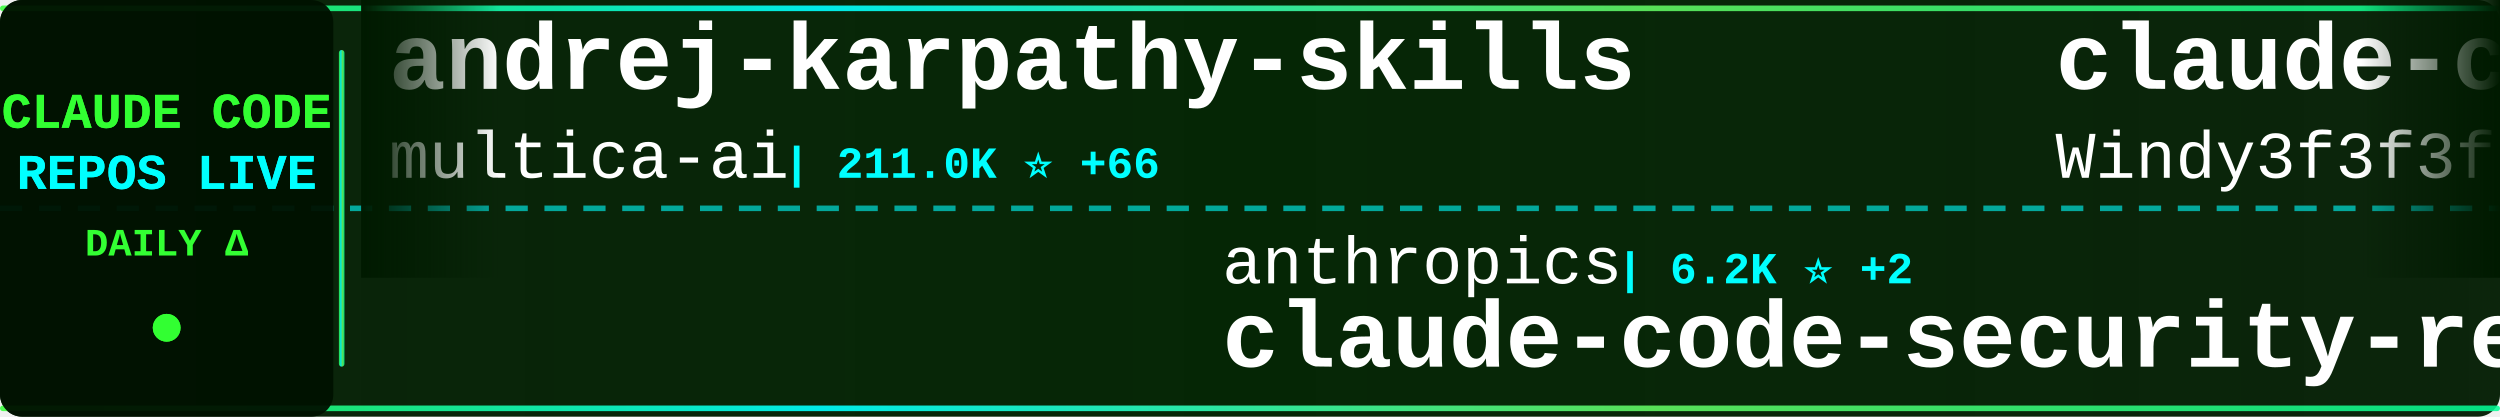
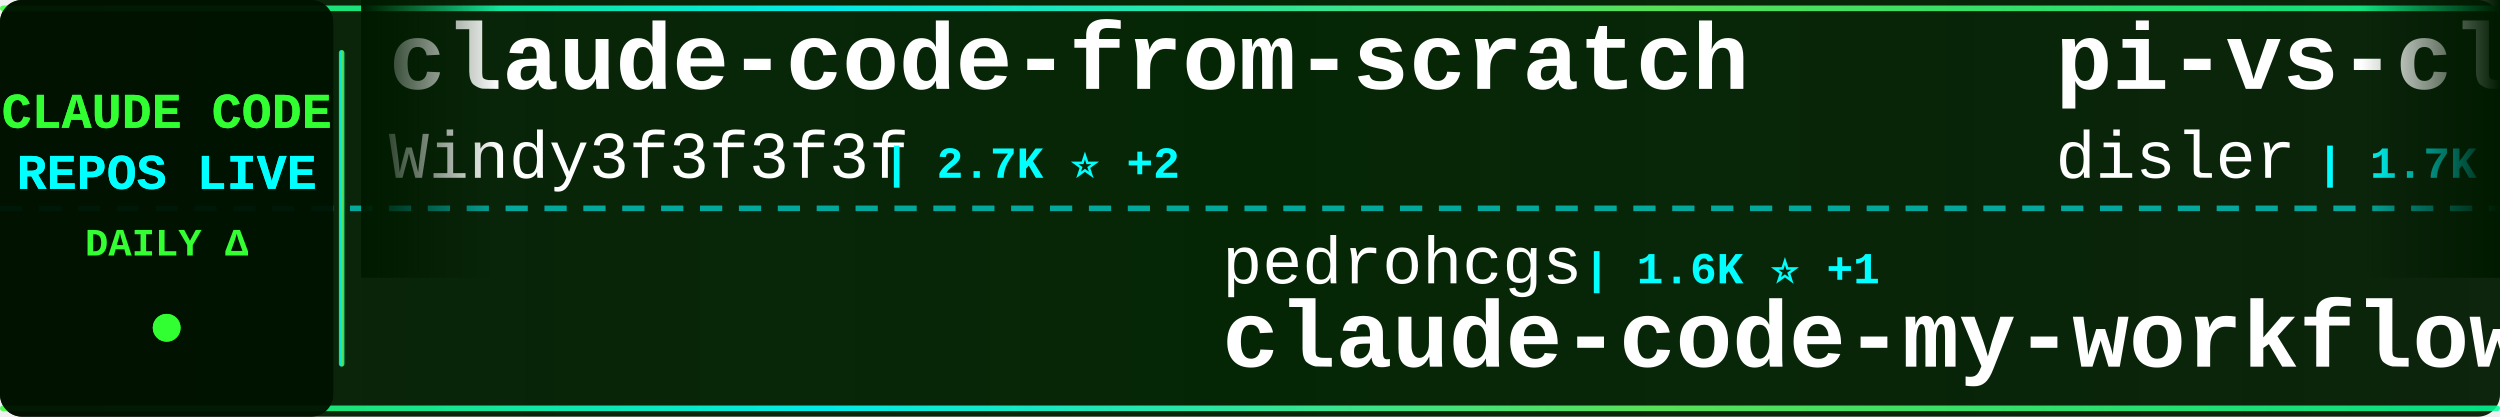
<svg xmlns="http://www.w3.org/2000/svg" width="900" height="150">
  <defs>
    <linearGradient id="tickerBg" x1="0%" y1="0%" x2="100%" y2="0%">
      <stop offset="0%" style="stop-color:#001a00;stop-opacity:0.95" />
      <stop offset="50%" style="stop-color:#002200;stop-opacity:0.98" />
      <stop offset="100%" style="stop-color:#001a00;stop-opacity:0.95" />
    </linearGradient>
    <linearGradient id="borderGrad" x1="0%" y1="0%" x2="100%" y2="0%">
      <stop offset="0%" style="stop-color:#33ff33;stop-opacity:0.85">
        <animate attributeName="stop-opacity" values="0.85;1;0.85" dur="2s" repeatCount="indefinite" />
      </stop>
      <stop offset="33%" style="stop-color:#00ffff;stop-opacity:0.9">
        <animate attributeName="stop-opacity" values="0.9;1;0.9" dur="2.2s" repeatCount="indefinite" />
      </stop>
      <stop offset="66%" style="stop-color:#66ff66;stop-opacity:0.85">
        <animate attributeName="stop-opacity" values="0.85;1;0.85" dur="1.8s" repeatCount="indefinite" />
      </stop>
      <stop offset="100%" style="stop-color:#00ff99;stop-opacity:0.85">
        <animate attributeName="stop-opacity" values="0.85;1;0.85" dur="2s" repeatCount="indefinite" />
      </stop>
    </linearGradient>
    <filter id="textGlow">
      <feGaussianBlur stdDeviation="0.1" result="coloredBlur" />
      <feMerge>
        <feMergeNode in="coloredBlur" />
        <feMergeNode in="SourceGraphic" />
      </feMerge>
    </filter>
    <filter id="metricGlow">
      <feGaussianBlur stdDeviation="0.2" result="coloredBlur" />
      <feMerge>
        <feMergeNode in="coloredBlur" />
        <feMergeNode in="SourceGraphic" />
      </feMerge>
    </filter>
    <linearGradient id="leftFade" x1="0%" y1="0%" x2="100%" y2="0%">
      <stop offset="0%" style="stop-color:#001a00;stop-opacity:1" />
      <stop offset="100%" style="stop-color:#001a00;stop-opacity:0" />
    </linearGradient>
    <linearGradient id="rightFade" x1="0%" y1="0%" x2="100%" y2="0%">
      <stop offset="0%" style="stop-color:#001a00;stop-opacity:0" />
      <stop offset="100%" style="stop-color:#001a00;stop-opacity:1" />
    </linearGradient>
  </defs>
  <rect width="900" height="150" fill="url(#tickerBg)" rx="8" />
  <rect x="0" y="2" width="900" height="2" fill="url(#borderGrad)" rx="1" />
  <rect x="0" y="146" width="900" height="2" fill="url(#borderGrad)" rx="1" />
  <line x1="0" y1="75" x2="900" y2="75" stroke="#00ffff" stroke-width="2" stroke-dasharray="8 6" opacity="0.6" />
  <rect x="0" y="0" width="120" height="150" fill="#001100" opacity="0.95" rx="8" />
  <text x="60" y="46" font-family="'Courier New', monospace" font-size="18" font-weight="bold" fill="#33ff33" text-anchor="middle" filter="url(#textGlow)">
    CLAUDE CODE
  </text>
  <text x="60" y="68" font-family="'Courier New', monospace" font-size="18" font-weight="bold" fill="#00ffff" text-anchor="middle" filter="url(#textGlow)">
    REPOS LIVE
  </text>
  <text x="60" y="92" font-family="'Courier New', monospace" font-size="14" font-weight="bold" fill="#33ff33" text-anchor="middle">
    DAILY Δ
  </text>
  <circle cx="60" cy="118" r="5" fill="#33ff33" filter="url(#metricGlow)">
    <animate attributeName="r" values="4;6;4" dur="1.5s" repeatCount="indefinite" />
    <animate attributeName="opacity" values="0.6;1;0.6" dur="1.5s" repeatCount="indefinite" />
  </circle>
  <rect x="122" y="18" width="2" height="114" fill="url(#borderGrad)" rx="1" />
  <clipPath id="tickerClip">
    <rect x="130" y="0" width="770" height="150" />
  </clipPath>
  <g clip-path="url(#tickerClip)">
    <g id="tickerItems">
      <animateTransform attributeName="transform" attributeType="XML" type="translate" from="0 0" to="-3000 0" dur="54s" repeatCount="indefinite" />
      <g transform="translate(0, 0)">
-         <text x="140" y="32" font-family="'Courier New', monospace" font-size="34" font-weight="bold" fill="#ffffff">andrej-karpathy-skills</text>
-         <text x="140" y="64" font-family="'Courier New', monospace" font-size="24" font-weight="normal" fill="#ffffff" opacity="1.0">multica-ai</text>
-         <text x="282" y="64" font-family="'Courier New', monospace" font-size="16" font-weight="bold" fill="#00ffff"> | 211.0K ⭐ +66</text>
+         <text x="140" y="32" font-family="'Courier New', monospace" font-size="34" font-weight="bold" fill="#ffffff">claude-code-from-scratch</text>
+         <text x="140" y="64" font-family="'Courier New', monospace" font-size="24" font-weight="normal" fill="#ffffff" opacity="1.0">Windy3f3f3f3f</text>
+         <text x="318" y="64" font-family="'Courier New', monospace" font-size="16" font-weight="bold" fill="#00ffff"> | 2.7K ⭐ +2</text>
      </g>
      <g transform="translate(300, 0)">
-         <text x="140" y="102" font-family="'Courier New', monospace" font-size="24" font-weight="normal" fill="#ffffff" opacity="1.0">anthropics</text>
-         <text x="282" y="102" font-family="'Courier New', monospace" font-size="16" font-weight="bold" fill="#00ffff"> | 6.2K ⭐ +2</text>
-         <text x="140" y="132" font-family="'Courier New', monospace" font-size="34" font-weight="bold" fill="#ffffff">claude-code-security-rev...</text>
+         <text x="140" y="102" font-family="'Courier New', monospace" font-size="24" font-weight="normal" fill="#ffffff" opacity="1.0">pedrohcgs</text>
+         <text x="270" y="102" font-family="'Courier New', monospace" font-size="16" font-weight="bold" fill="#00ffff"> | 1.6K ⭐ +1</text>
+         <text x="140" y="132" font-family="'Courier New', monospace" font-size="34" font-weight="bold" fill="#ffffff">claude-code-my-workflow</text>
      </g>
      <g transform="translate(600, 0)">
-         <text x="140" y="32" font-family="'Courier New', monospace" font-size="34" font-weight="bold" fill="#ffffff">claude-code-from-scratch</text>
-         <text x="140" y="64" font-family="'Courier New', monospace" font-size="24" font-weight="normal" fill="#ffffff" opacity="1.0">Windy3f3f3f3f</text>
-         <text x="318" y="64" font-family="'Courier New', monospace" font-size="16" font-weight="bold" fill="#00ffff"> | 2.6K ⭐ +2</text>
+         <text x="140" y="32" font-family="'Courier New', monospace" font-size="34" font-weight="bold" fill="#ffffff">pi-vs-claude-code</text>
+         <text x="140" y="64" font-family="'Courier New', monospace" font-size="24" font-weight="normal" fill="#ffffff" opacity="1.0">disler</text>
+         <text x="234" y="64" font-family="'Courier New', monospace" font-size="16" font-weight="bold" fill="#00ffff"> | 1.7K ⭐</text>
      </g>
      <g transform="translate(900, 0)">
-         <text x="140" y="102" font-family="'Courier New', monospace" font-size="24" font-weight="normal" fill="#ffffff" opacity="1.0">OrcaWhisper</text>
-         <text x="294" y="102" font-family="'Courier New', monospace" font-size="16" font-weight="bold" fill="#00ffff"> | 94 ⭐</text>
-         <text x="140" y="132" font-family="'Courier New', monospace" font-size="34" font-weight="bold" fill="#ffffff">Claude-Code</text>
+         <text x="140" y="102" font-family="'Courier New', monospace" font-size="24" font-weight="normal" fill="#ffffff" opacity="1.0">rohitg00</text>
+         <text x="258" y="102" font-family="'Courier New', monospace" font-size="16" font-weight="bold" fill="#00ffff"> | 2.6K ⭐</text>
+         <text x="140" y="132" font-family="'Courier New', monospace" font-size="34" font-weight="bold" fill="#ffffff">awesome-claude-code-tool...</text>
      </g>
      <g transform="translate(1200, 0)">
        <text x="140" y="32" font-family="'Courier New', monospace" font-size="34" font-weight="bold" fill="#ffffff">claude-code-workflows</text>
        <text x="140" y="64" font-family="'Courier New', monospace" font-size="24" font-weight="normal" fill="#ffffff" opacity="1.0">OneRedOak</text>
        <text x="270" y="64" font-family="'Courier New', monospace" font-size="16" font-weight="bold" fill="#00ffff"> | 3.9K ⭐</text>
      </g>
      <g transform="translate(1500, 0)">
-         <text x="140" y="102" font-family="'Courier New', monospace" font-size="24" font-weight="normal" fill="#ffffff" opacity="1.0">JrCx7scC</text>
-         <text x="258" y="102" font-family="'Courier New', monospace" font-size="16" font-weight="bold" fill="#00ffff"> | 376 ⭐</text>
-         <text x="140" y="132" font-family="'Courier New', monospace" font-size="34" font-weight="bold" fill="#ffffff">claude-code-source</text>
-       </g>
-       <g transform="translate(1800, 0)">
-         <text x="140" y="32" font-family="'Courier New', monospace" font-size="34" font-weight="bold" fill="#ffffff">Claude-Code-Game-Studios</text>
-         <text x="140" y="64" font-family="'Courier New', monospace" font-size="24" font-weight="normal" fill="#ffffff" opacity="1.0">Donchitos</text>
-         <text x="270" y="64" font-family="'Courier New', monospace" font-size="16" font-weight="bold" fill="#00ffff"> | 24.9K ⭐ +7</text>
-       </g>
-       <g transform="translate(2100, 0)">
-         <text x="140" y="102" font-family="'Courier New', monospace" font-size="24" font-weight="normal" fill="#ffffff" opacity="1.0">chauncygu</text>
-         <text x="270" y="102" font-family="'Courier New', monospace" font-size="16" font-weight="bold" fill="#00ffff"> | 2.8K ⭐</text>
-         <text x="140" y="132" font-family="'Courier New', monospace" font-size="34" font-weight="bold" fill="#ffffff">collection-claude-code-s...</text>
-       </g>
-       <g transform="translate(2400, 0)">
-         <text x="140" y="32" font-family="'Courier New', monospace" font-size="34" font-weight="bold" fill="#ffffff">ClaudeCodeAgents</text>
-         <text x="140" y="64" font-family="'Courier New', monospace" font-size="24" font-weight="normal" fill="#ffffff" opacity="1.0">darcyegb</text>
-         <text x="258" y="64" font-family="'Courier New', monospace" font-size="16" font-weight="bold" fill="#00ffff"> | 761 ⭐</text>
-       </g>
-       <g transform="translate(2700, 0)">
        <text x="140" y="102" font-family="'Courier New', monospace" font-size="24" font-weight="normal" fill="#ffffff" opacity="1.0">Pimzino</text>
        <text x="246" y="102" font-family="'Courier New', monospace" font-size="16" font-weight="bold" fill="#00ffff"> | 3.9K ⭐</text>
        <text x="140" y="132" font-family="'Courier New', monospace" font-size="34" font-weight="bold" fill="#ffffff">claude-code-spec-workflo...</text>
      </g>
+       <g transform="translate(1800, 0)">
+         <text x="140" y="32" font-family="'Courier New', monospace" font-size="34" font-weight="bold" fill="#ffffff">claude-code-system-promp...</text>
+         <text x="140" y="64" font-family="'Courier New', monospace" font-size="24" font-weight="normal" fill="#ffffff" opacity="1.0">Piebald-AI</text>
+         <text x="282" y="64" font-family="'Courier New', monospace" font-size="16" font-weight="bold" fill="#00ffff"> | 12.6K ⭐ +3</text>
+       </g>
+       <g transform="translate(2100, 0)">
+         <text x="140" y="102" font-family="'Courier New', monospace" font-size="24" font-weight="normal" fill="#ffffff" opacity="1.0">krusemediallc</text>
+         <text x="318" y="102" font-family="'Courier New', monospace" font-size="16" font-weight="bold" fill="#00ffff"> | 1.5K ⭐</text>
+         <text x="140" y="132" font-family="'Courier New', monospace" font-size="34" font-weight="bold" fill="#ffffff">arcads-claude-code</text>
+       </g>
+       <g transform="translate(2400, 0)">
+         <text x="140" y="32" font-family="'Courier New', monospace" font-size="34" font-weight="bold" fill="#ffffff">claude-code-source-code-...</text>
+         <text x="140" y="64" font-family="'Courier New', monospace" font-size="24" font-weight="normal" fill="#ffffff" opacity="1.0">ghuntley</text>
+         <text x="258" y="64" font-family="'Courier New', monospace" font-size="16" font-weight="bold" fill="#00ffff"> | 991 ⭐</text>
+       </g>
+       <g transform="translate(2700, 0)">
+         <text x="140" y="102" font-family="'Courier New', monospace" font-size="24" font-weight="normal" fill="#ffffff" opacity="1.0">wanshuiyin</text>
+         <text x="282" y="102" font-family="'Courier New', monospace" font-size="16" font-weight="bold" fill="#00ffff"> | 15.9K ⭐ +22</text>
+         <text x="140" y="132" font-family="'Courier New', monospace" font-size="34" font-weight="bold" fill="#ffffff">Auto-claude-code-researc...</text>
+       </g>
      <g transform="translate(3000, 0)">
-         <text x="140" y="32" font-family="'Courier New', monospace" font-size="34" font-weight="bold" fill="#ffffff">andrej-karpathy-skills</text>
-         <text x="140" y="64" font-family="'Courier New', monospace" font-size="24" font-weight="normal" fill="#ffffff" opacity="1.0">multica-ai</text>
-         <text x="282" y="64" font-family="'Courier New', monospace" font-size="16" font-weight="bold" fill="#00ffff"> | 211.0K ⭐ +66</text>
+         <text x="140" y="32" font-family="'Courier New', monospace" font-size="34" font-weight="bold" fill="#ffffff">claude-code-from-scratch</text>
+         <text x="140" y="64" font-family="'Courier New', monospace" font-size="24" font-weight="normal" fill="#ffffff" opacity="1.0">Windy3f3f3f3f</text>
+         <text x="318" y="64" font-family="'Courier New', monospace" font-size="16" font-weight="bold" fill="#00ffff"> | 2.7K ⭐ +2</text>
      </g>
      <g transform="translate(3300, 0)">
-         <text x="140" y="102" font-family="'Courier New', monospace" font-size="24" font-weight="normal" fill="#ffffff" opacity="1.0">anthropics</text>
-         <text x="282" y="102" font-family="'Courier New', monospace" font-size="16" font-weight="bold" fill="#00ffff"> | 6.2K ⭐ +2</text>
-         <text x="140" y="132" font-family="'Courier New', monospace" font-size="34" font-weight="bold" fill="#ffffff">claude-code-security-rev...</text>
+         <text x="140" y="102" font-family="'Courier New', monospace" font-size="24" font-weight="normal" fill="#ffffff" opacity="1.0">pedrohcgs</text>
+         <text x="270" y="102" font-family="'Courier New', monospace" font-size="16" font-weight="bold" fill="#00ffff"> | 1.6K ⭐ +1</text>
+         <text x="140" y="132" font-family="'Courier New', monospace" font-size="34" font-weight="bold" fill="#ffffff">claude-code-my-workflow</text>
      </g>
      <g transform="translate(3600, 0)">
-         <text x="140" y="32" font-family="'Courier New', monospace" font-size="34" font-weight="bold" fill="#ffffff">claude-code-from-scratch</text>
-         <text x="140" y="64" font-family="'Courier New', monospace" font-size="24" font-weight="normal" fill="#ffffff" opacity="1.0">Windy3f3f3f3f</text>
-         <text x="318" y="64" font-family="'Courier New', monospace" font-size="16" font-weight="bold" fill="#00ffff"> | 2.6K ⭐ +2</text>
+         <text x="140" y="32" font-family="'Courier New', monospace" font-size="34" font-weight="bold" fill="#ffffff">pi-vs-claude-code</text>
+         <text x="140" y="64" font-family="'Courier New', monospace" font-size="24" font-weight="normal" fill="#ffffff" opacity="1.0">disler</text>
+         <text x="234" y="64" font-family="'Courier New', monospace" font-size="16" font-weight="bold" fill="#00ffff"> | 1.7K ⭐</text>
      </g>
      <g transform="translate(3900, 0)">
-         <text x="140" y="102" font-family="'Courier New', monospace" font-size="24" font-weight="normal" fill="#ffffff" opacity="1.0">OrcaWhisper</text>
-         <text x="294" y="102" font-family="'Courier New', monospace" font-size="16" font-weight="bold" fill="#00ffff"> | 94 ⭐</text>
-         <text x="140" y="132" font-family="'Courier New', monospace" font-size="34" font-weight="bold" fill="#ffffff">Claude-Code</text>
+         <text x="140" y="102" font-family="'Courier New', monospace" font-size="24" font-weight="normal" fill="#ffffff" opacity="1.0">rohitg00</text>
+         <text x="258" y="102" font-family="'Courier New', monospace" font-size="16" font-weight="bold" fill="#00ffff"> | 2.6K ⭐</text>
+         <text x="140" y="132" font-family="'Courier New', monospace" font-size="34" font-weight="bold" fill="#ffffff">awesome-claude-code-tool...</text>
      </g>
    </g>
  </g>
  <rect x="130" y="0" width="50" height="100" fill="url(#leftFade)" />
  <rect x="850" y="0" width="50" height="100" fill="url(#rightFade)" />
</svg>
